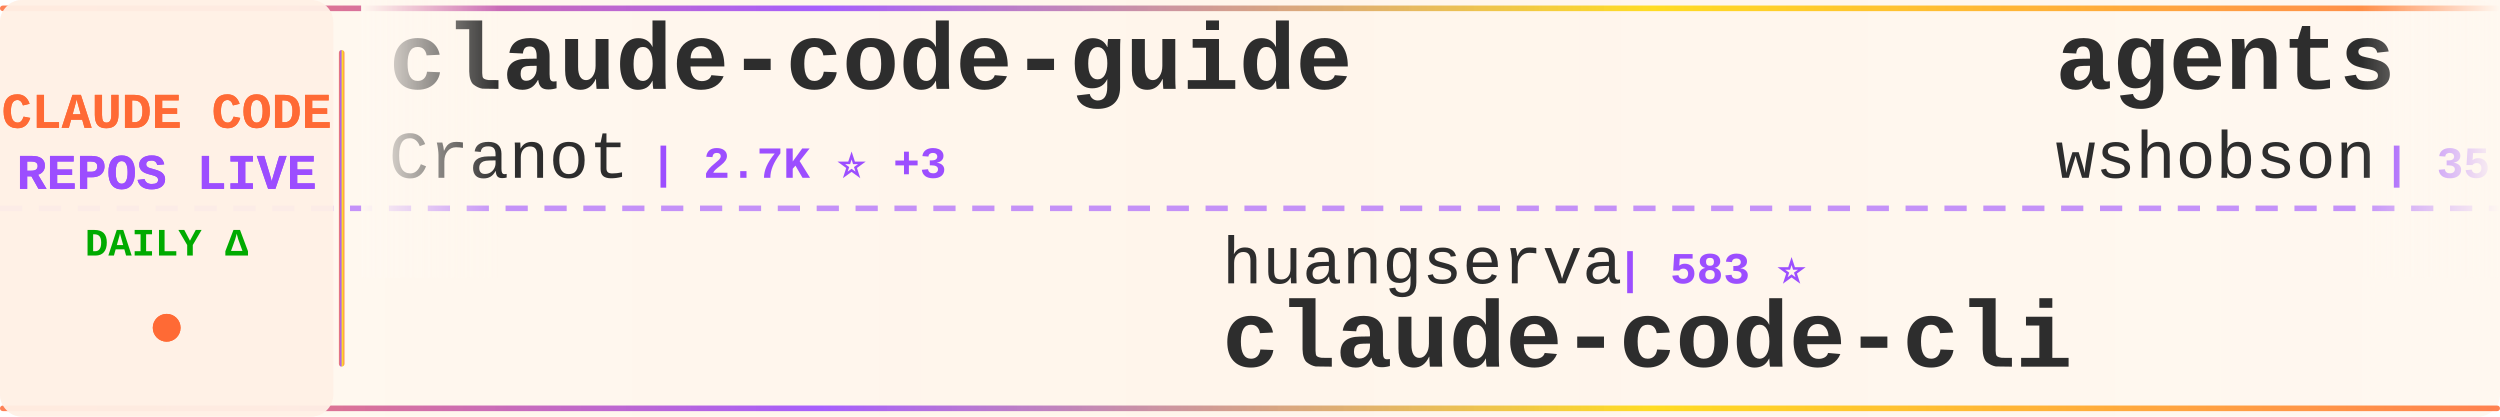
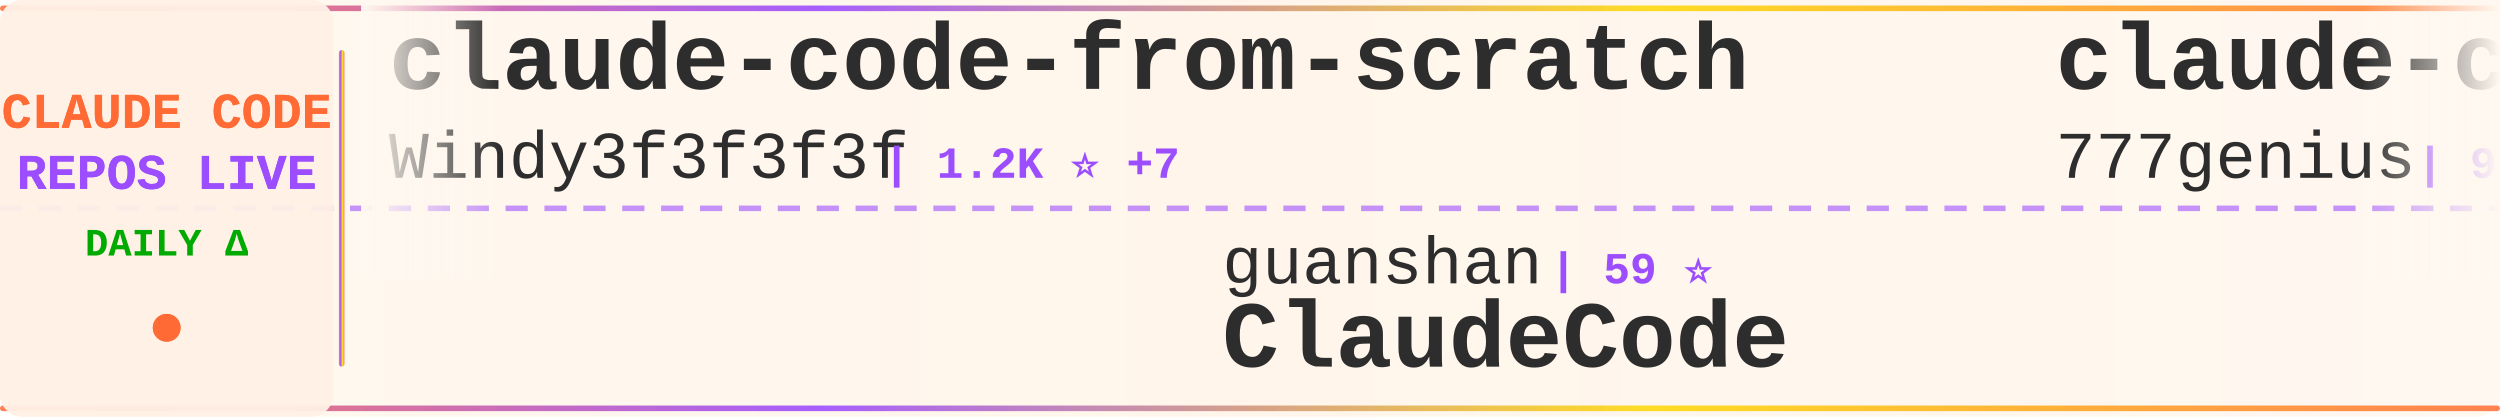
<svg xmlns="http://www.w3.org/2000/svg" width="900" height="150">
  <defs>
    <linearGradient id="tickerBg" x1="0%" y1="0%" x2="100%" y2="0%">
      <stop offset="0%" style="stop-color:#fff8f0;stop-opacity:0.98" />
      <stop offset="50%" style="stop-color:#fff5eb;stop-opacity:1" />
      <stop offset="100%" style="stop-color:#fff8f0;stop-opacity:0.98" />
    </linearGradient>
    <linearGradient id="borderGrad" x1="0%" y1="0%" x2="100%" y2="0%">
      <stop offset="0%" style="stop-color:#FF6B35;stop-opacity:0.85">
        <animate attributeName="stop-opacity" values="0.85;1;0.85" dur="2s" repeatCount="indefinite" />
      </stop>
      <stop offset="33%" style="stop-color:#9C4EFF;stop-opacity:0.9">
        <animate attributeName="stop-opacity" values="0.9;1;0.9" dur="2.2s" repeatCount="indefinite" />
      </stop>
      <stop offset="66%" style="stop-color:#FFD700;stop-opacity:0.85">
        <animate attributeName="stop-opacity" values="0.85;1;0.85" dur="1.8s" repeatCount="indefinite" />
      </stop>
      <stop offset="100%" style="stop-color:#FF6B35;stop-opacity:0.85">
        <animate attributeName="stop-opacity" values="0.85;1;0.85" dur="2s" repeatCount="indefinite" />
      </stop>
    </linearGradient>
    <filter id="textGlow">
      <feGaussianBlur stdDeviation="0.15" result="coloredBlur" />
      <feMerge>
        <feMergeNode in="coloredBlur" />
        <feMergeNode in="SourceGraphic" />
      </feMerge>
    </filter>
    <filter id="metricGlow">
      <feGaussianBlur stdDeviation="0.2" result="coloredBlur" />
      <feMerge>
        <feMergeNode in="coloredBlur" />
        <feMergeNode in="SourceGraphic" />
      </feMerge>
    </filter>
    <linearGradient id="leftFade" x1="0%" y1="0%" x2="100%" y2="0%">
      <stop offset="0%" style="stop-color:#fff8f0;stop-opacity:1" />
      <stop offset="100%" style="stop-color:#fff8f0;stop-opacity:0" />
    </linearGradient>
    <linearGradient id="rightFade" x1="0%" y1="0%" x2="100%" y2="0%">
      <stop offset="0%" style="stop-color:#fff8f0;stop-opacity:0" />
      <stop offset="100%" style="stop-color:#fff8f0;stop-opacity:1" />
    </linearGradient>
  </defs>
  <rect width="900" height="150" fill="url(#tickerBg)" rx="8" />
  <rect x="0" y="2" width="900" height="2" fill="url(#borderGrad)" rx="1" />
  <rect x="0" y="146" width="900" height="2" fill="url(#borderGrad)" rx="1" />
  <line x1="0" y1="75" x2="900" y2="75" stroke="#9C4EFF" stroke-width="2" stroke-dasharray="8 6" opacity="0.6" />
  <rect x="0" y="0" width="120" height="150" fill="#fff0e6" opacity="0.95" rx="8" />
  <text x="60" y="46" font-family="'Courier New', monospace" font-size="18" font-weight="bold" fill="#FF6B35" text-anchor="middle" filter="url(#textGlow)">
    CLAUDE CODE
  </text>
  <text x="60" y="68" font-family="'Courier New', monospace" font-size="18" font-weight="bold" fill="#9C4EFF" text-anchor="middle" filter="url(#textGlow)">
    REPOS LIVE
  </text>
  <text x="60" y="92" font-family="'Courier New', monospace" font-size="14" font-weight="bold" fill="#00aa00" text-anchor="middle">
    DAILY Δ
  </text>
  <circle cx="60" cy="118" r="5" fill="#FF6B35" filter="url(#metricGlow)">
    <animate attributeName="r" values="4;6;4" dur="1.5s" repeatCount="indefinite" />
    <animate attributeName="opacity" values="0.6;1;0.6" dur="1.5s" repeatCount="indefinite" />
  </circle>
  <rect x="122" y="18" width="2" height="114" fill="url(#borderGrad)" rx="1" />
  <clipPath id="tickerClip">
    <rect x="130" y="0" width="770" height="150" />
  </clipPath>
  <g clip-path="url(#tickerClip)">
    <g id="tickerItems">
      <animateTransform attributeName="transform" attributeType="XML" type="translate" from="0 0" to="-3000 0" dur="54s" repeatCount="indefinite" />
      <g transform="translate(0, 0)">
-         <text x="140" y="32" font-family="'Courier New', monospace" font-size="34" font-weight="bold" fill="#2d2d2d">claude-code-guide</text>
-         <text x="140" y="64" font-family="'Courier New', monospace" font-size="24" font-weight="normal" fill="#2d2d2d" opacity="1.0">Cranot</text>
-         <text x="234" y="64" font-family="'Courier New', monospace" font-size="16" font-weight="bold" fill="#9C4EFF"> | 2.7K ⭐ +3</text>
+         <text x="140" y="32" font-family="'Courier New', monospace" font-size="34" font-weight="bold" fill="#2d2d2d">claude-code-from-scratch</text>
+         <text x="140" y="64" font-family="'Courier New', monospace" font-size="24" font-weight="normal" fill="#2d2d2d" opacity="1.0">Windy3f3f3f3f</text>
+         <text x="318" y="64" font-family="'Courier New', monospace" font-size="16" font-weight="bold" fill="#9C4EFF"> | 1.2K ⭐ +7</text>
      </g>
      <g transform="translate(300, 0)">
-         <text x="140" y="102" font-family="'Courier New', monospace" font-size="24" font-weight="normal" fill="#2d2d2d" opacity="1.0">huangserva</text>
-         <text x="282" y="102" font-family="'Courier New', monospace" font-size="16" font-weight="bold" fill="#9C4EFF"> | 583 ⭐</text>
-         <text x="140" y="132" font-family="'Courier New', monospace" font-size="34" font-weight="bold" fill="#2d2d2d">claude-code-cli</text>
+         <text x="140" y="102" font-family="'Courier New', monospace" font-size="24" font-weight="normal" fill="#2d2d2d" opacity="1.0">guanshan</text>
+         <text x="258" y="102" font-family="'Courier New', monospace" font-size="16" font-weight="bold" fill="#9C4EFF"> | 59 ⭐</text>
+         <text x="140" y="132" font-family="'Courier New', monospace" font-size="34" font-weight="bold" fill="#2d2d2d">ClaudeCode</text>
      </g>
      <g transform="translate(600, 0)">
-         <text x="140" y="32" font-family="'Courier New', monospace" font-size="34" font-weight="bold" fill="#2d2d2d">agents</text>
-         <text x="140" y="64" font-family="'Courier New', monospace" font-size="24" font-weight="normal" fill="#2d2d2d" opacity="1.0">wshobson</text>
-         <text x="258" y="64" font-family="'Courier New', monospace" font-size="16" font-weight="bold" fill="#9C4EFF"> | 35.5K ⭐ +55</text>
+         <text x="140" y="32" font-family="'Courier New', monospace" font-size="34" font-weight="bold" fill="#2d2d2d">claude-code-source-code</text>
+         <text x="140" y="64" font-family="'Courier New', monospace" font-size="24" font-weight="normal" fill="#2d2d2d" opacity="1.0">777genius</text>
+         <text x="270" y="64" font-family="'Courier New', monospace" font-size="16" font-weight="bold" fill="#9C4EFF"> | 911 ⭐</text>
      </g>
      <g transform="translate(900, 0)">
        <text x="140" y="102" font-family="'Courier New', monospace" font-size="24" font-weight="normal" fill="#2d2d2d" opacity="1.0">anthropics</text>
-         <text x="282" y="102" font-family="'Courier New', monospace" font-size="16" font-weight="bold" fill="#9C4EFF"> | 7.6K ⭐ +14</text>
-         <text x="140" y="132" font-family="'Courier New', monospace" font-size="34" font-weight="bold" fill="#2d2d2d">claude-code-action</text>
+         <text x="282" y="102" font-family="'Courier New', monospace" font-size="16" font-weight="bold" fill="#9C4EFF"> | 4.6K ⭐ +5</text>
+         <text x="140" y="132" font-family="'Courier New', monospace" font-size="34" font-weight="bold" fill="#2d2d2d">claude-code-security-rev...</text>
      </g>
      <g transform="translate(1200, 0)">
-         <text x="140" y="32" font-family="'Courier New', monospace" font-size="34" font-weight="bold" fill="#2d2d2d">antigravity-awesome-skil...</text>
-         <text x="140" y="64" font-family="'Courier New', monospace" font-size="24" font-weight="normal" fill="#2d2d2d" opacity="1.0">sickn33</text>
-         <text x="246" y="64" font-family="'Courier New', monospace" font-size="16" font-weight="bold" fill="#9C4EFF"> | 37.7K ⭐ +102</text>
+         <text x="140" y="32" font-family="'Courier New', monospace" font-size="34" font-weight="bold" fill="#2d2d2d">ClaudeCodeAgents</text>
+         <text x="140" y="64" font-family="'Courier New', monospace" font-size="24" font-weight="normal" fill="#2d2d2d" opacity="1.0">darcyegb</text>
+         <text x="258" y="64" font-family="'Courier New', monospace" font-size="16" font-weight="bold" fill="#9C4EFF"> | 696 ⭐ +2</text>
      </g>
      <g transform="translate(1500, 0)">
-         <text x="140" y="102" font-family="'Courier New', monospace" font-size="24" font-weight="normal" fill="#2d2d2d" opacity="1.0">liuup</text>
-         <text x="222" y="102" font-family="'Courier New', monospace" font-size="16" font-weight="bold" fill="#9C4EFF"> | 2.5K ⭐ +26</text>
-         <text x="140" y="132" font-family="'Courier New', monospace" font-size="34" font-weight="bold" fill="#2d2d2d">claude-code-analysis</text>
+         <text x="140" y="102" font-family="'Courier New', monospace" font-size="24" font-weight="normal" fill="#2d2d2d" opacity="1.0">fuergaosi233</text>
+         <text x="306" y="102" font-family="'Courier New', monospace" font-size="16" font-weight="bold" fill="#9C4EFF"> | 2.6K ⭐ +2</text>
+         <text x="140" y="132" font-family="'Courier New', monospace" font-size="34" font-weight="bold" fill="#2d2d2d">claude-code-proxy</text>
      </g>
      <g transform="translate(1800, 0)">
-         <text x="140" y="32" font-family="'Courier New', monospace" font-size="34" font-weight="bold" fill="#2d2d2d">Claude-Code-Workflow</text>
-         <text x="140" y="64" font-family="'Courier New', monospace" font-size="24" font-weight="normal" fill="#2d2d2d" opacity="1.0">catlog22</text>
-         <text x="258" y="64" font-family="'Courier New', monospace" font-size="16" font-weight="bold" fill="#9C4EFF"> | 2.0K ⭐ +2</text>
+         <text x="140" y="32" font-family="'Courier New', monospace" font-size="34" font-weight="bold" fill="#2d2d2d">everything-claude-code</text>
+         <text x="140" y="64" font-family="'Courier New', monospace" font-size="24" font-weight="normal" fill="#2d2d2d" opacity="1.0">affaan-m</text>
+         <text x="258" y="64" font-family="'Courier New', monospace" font-size="16" font-weight="bold" fill="#9C4EFF"> | 184.5K ⭐ +1.4K</text>
      </g>
      <g transform="translate(2100, 0)">
-         <text x="140" y="102" font-family="'Courier New', monospace" font-size="24" font-weight="normal" fill="#2d2d2d" opacity="1.0">anthropics</text>
-         <text x="282" y="102" font-family="'Courier New', monospace" font-size="16" font-weight="bold" fill="#9C4EFF"> | 828 ⭐</text>
-         <text x="140" y="132" font-family="'Courier New', monospace" font-size="34" font-weight="bold" fill="#2d2d2d">claude-code-base-action</text>
+         <text x="140" y="102" font-family="'Courier New', monospace" font-size="24" font-weight="normal" fill="#2d2d2d" opacity="1.0">ykdojo</text>
+         <text x="234" y="102" font-family="'Courier New', monospace" font-size="16" font-weight="bold" fill="#9C4EFF"> | 8.3K ⭐ +27</text>
+         <text x="140" y="132" font-family="'Courier New', monospace" font-size="34" font-weight="bold" fill="#2d2d2d">claude-code-tips</text>
      </g>
      <g transform="translate(2400, 0)">
-         <text x="140" y="32" font-family="'Courier New', monospace" font-size="34" font-weight="bold" fill="#2d2d2d">claude-code-sourcemap</text>
-         <text x="140" y="64" font-family="'Courier New', monospace" font-size="24" font-weight="normal" fill="#2d2d2d" opacity="1.0">ChinaSiro</text>
-         <text x="270" y="64" font-family="'Courier New', monospace" font-size="16" font-weight="bold" fill="#9C4EFF"> | 9.2K ⭐ +5</text>
+         <text x="140" y="32" font-family="'Courier New', monospace" font-size="34" font-weight="bold" fill="#2d2d2d">agents</text>
+         <text x="140" y="64" font-family="'Courier New', monospace" font-size="24" font-weight="normal" fill="#2d2d2d" opacity="1.0">wshobson</text>
+         <text x="258" y="64" font-family="'Courier New', monospace" font-size="16" font-weight="bold" fill="#9C4EFF"> | 35.5K ⭐ +54</text>
      </g>
      <g transform="translate(2700, 0)">
-         <text x="140" y="102" font-family="'Courier New', monospace" font-size="24" font-weight="normal" fill="#2d2d2d" opacity="1.0">Windy3f3f3f3f</text>
-         <text x="318" y="102" font-family="'Courier New', monospace" font-size="16" font-weight="bold" fill="#9C4EFF"> | 2.4K ⭐ +7</text>
-         <text x="140" y="132" font-family="'Courier New', monospace" font-size="34" font-weight="bold" fill="#2d2d2d">how-claude-code-works</text>
+         <text x="140" y="102" font-family="'Courier New', monospace" font-size="24" font-weight="normal" fill="#2d2d2d" opacity="1.0">https-deeplearning-ai</text>
+         <text x="414" y="102" font-family="'Courier New', monospace" font-size="16" font-weight="bold" fill="#9C4EFF"> | 510 ⭐</text>
+         <text x="140" y="132" font-family="'Courier New', monospace" font-size="34" font-weight="bold" fill="#2d2d2d">sc-claude-code-files</text>
      </g>
      <g transform="translate(3000, 0)">
-         <text x="140" y="32" font-family="'Courier New', monospace" font-size="34" font-weight="bold" fill="#2d2d2d">claude-code-guide</text>
-         <text x="140" y="64" font-family="'Courier New', monospace" font-size="24" font-weight="normal" fill="#2d2d2d" opacity="1.0">Cranot</text>
-         <text x="234" y="64" font-family="'Courier New', monospace" font-size="16" font-weight="bold" fill="#9C4EFF"> | 2.7K ⭐ +3</text>
+         <text x="140" y="32" font-family="'Courier New', monospace" font-size="34" font-weight="bold" fill="#2d2d2d">claude-code-from-scratch</text>
+         <text x="140" y="64" font-family="'Courier New', monospace" font-size="24" font-weight="normal" fill="#2d2d2d" opacity="1.0">Windy3f3f3f3f</text>
+         <text x="318" y="64" font-family="'Courier New', monospace" font-size="16" font-weight="bold" fill="#9C4EFF"> | 1.2K ⭐ +7</text>
      </g>
      <g transform="translate(3300, 0)">
-         <text x="140" y="102" font-family="'Courier New', monospace" font-size="24" font-weight="normal" fill="#2d2d2d" opacity="1.0">huangserva</text>
-         <text x="282" y="102" font-family="'Courier New', monospace" font-size="16" font-weight="bold" fill="#9C4EFF"> | 583 ⭐</text>
-         <text x="140" y="132" font-family="'Courier New', monospace" font-size="34" font-weight="bold" fill="#2d2d2d">claude-code-cli</text>
+         <text x="140" y="102" font-family="'Courier New', monospace" font-size="24" font-weight="normal" fill="#2d2d2d" opacity="1.0">guanshan</text>
+         <text x="258" y="102" font-family="'Courier New', monospace" font-size="16" font-weight="bold" fill="#9C4EFF"> | 59 ⭐</text>
+         <text x="140" y="132" font-family="'Courier New', monospace" font-size="34" font-weight="bold" fill="#2d2d2d">ClaudeCode</text>
      </g>
      <g transform="translate(3600, 0)">
-         <text x="140" y="32" font-family="'Courier New', monospace" font-size="34" font-weight="bold" fill="#2d2d2d">agents</text>
-         <text x="140" y="64" font-family="'Courier New', monospace" font-size="24" font-weight="normal" fill="#2d2d2d" opacity="1.0">wshobson</text>
-         <text x="258" y="64" font-family="'Courier New', monospace" font-size="16" font-weight="bold" fill="#9C4EFF"> | 35.5K ⭐ +55</text>
+         <text x="140" y="32" font-family="'Courier New', monospace" font-size="34" font-weight="bold" fill="#2d2d2d">claude-code-source-code</text>
+         <text x="140" y="64" font-family="'Courier New', monospace" font-size="24" font-weight="normal" fill="#2d2d2d" opacity="1.0">777genius</text>
+         <text x="270" y="64" font-family="'Courier New', monospace" font-size="16" font-weight="bold" fill="#9C4EFF"> | 911 ⭐</text>
      </g>
      <g transform="translate(3900, 0)">
        <text x="140" y="102" font-family="'Courier New', monospace" font-size="24" font-weight="normal" fill="#2d2d2d" opacity="1.0">anthropics</text>
-         <text x="282" y="102" font-family="'Courier New', monospace" font-size="16" font-weight="bold" fill="#9C4EFF"> | 7.6K ⭐ +14</text>
-         <text x="140" y="132" font-family="'Courier New', monospace" font-size="34" font-weight="bold" fill="#2d2d2d">claude-code-action</text>
+         <text x="282" y="102" font-family="'Courier New', monospace" font-size="16" font-weight="bold" fill="#9C4EFF"> | 4.6K ⭐ +5</text>
+         <text x="140" y="132" font-family="'Courier New', monospace" font-size="34" font-weight="bold" fill="#2d2d2d">claude-code-security-rev...</text>
      </g>
    </g>
  </g>
  <rect x="130" y="0" width="50" height="100" fill="url(#leftFade)" />
  <rect x="850" y="0" width="50" height="100" fill="url(#rightFade)" />
</svg>
